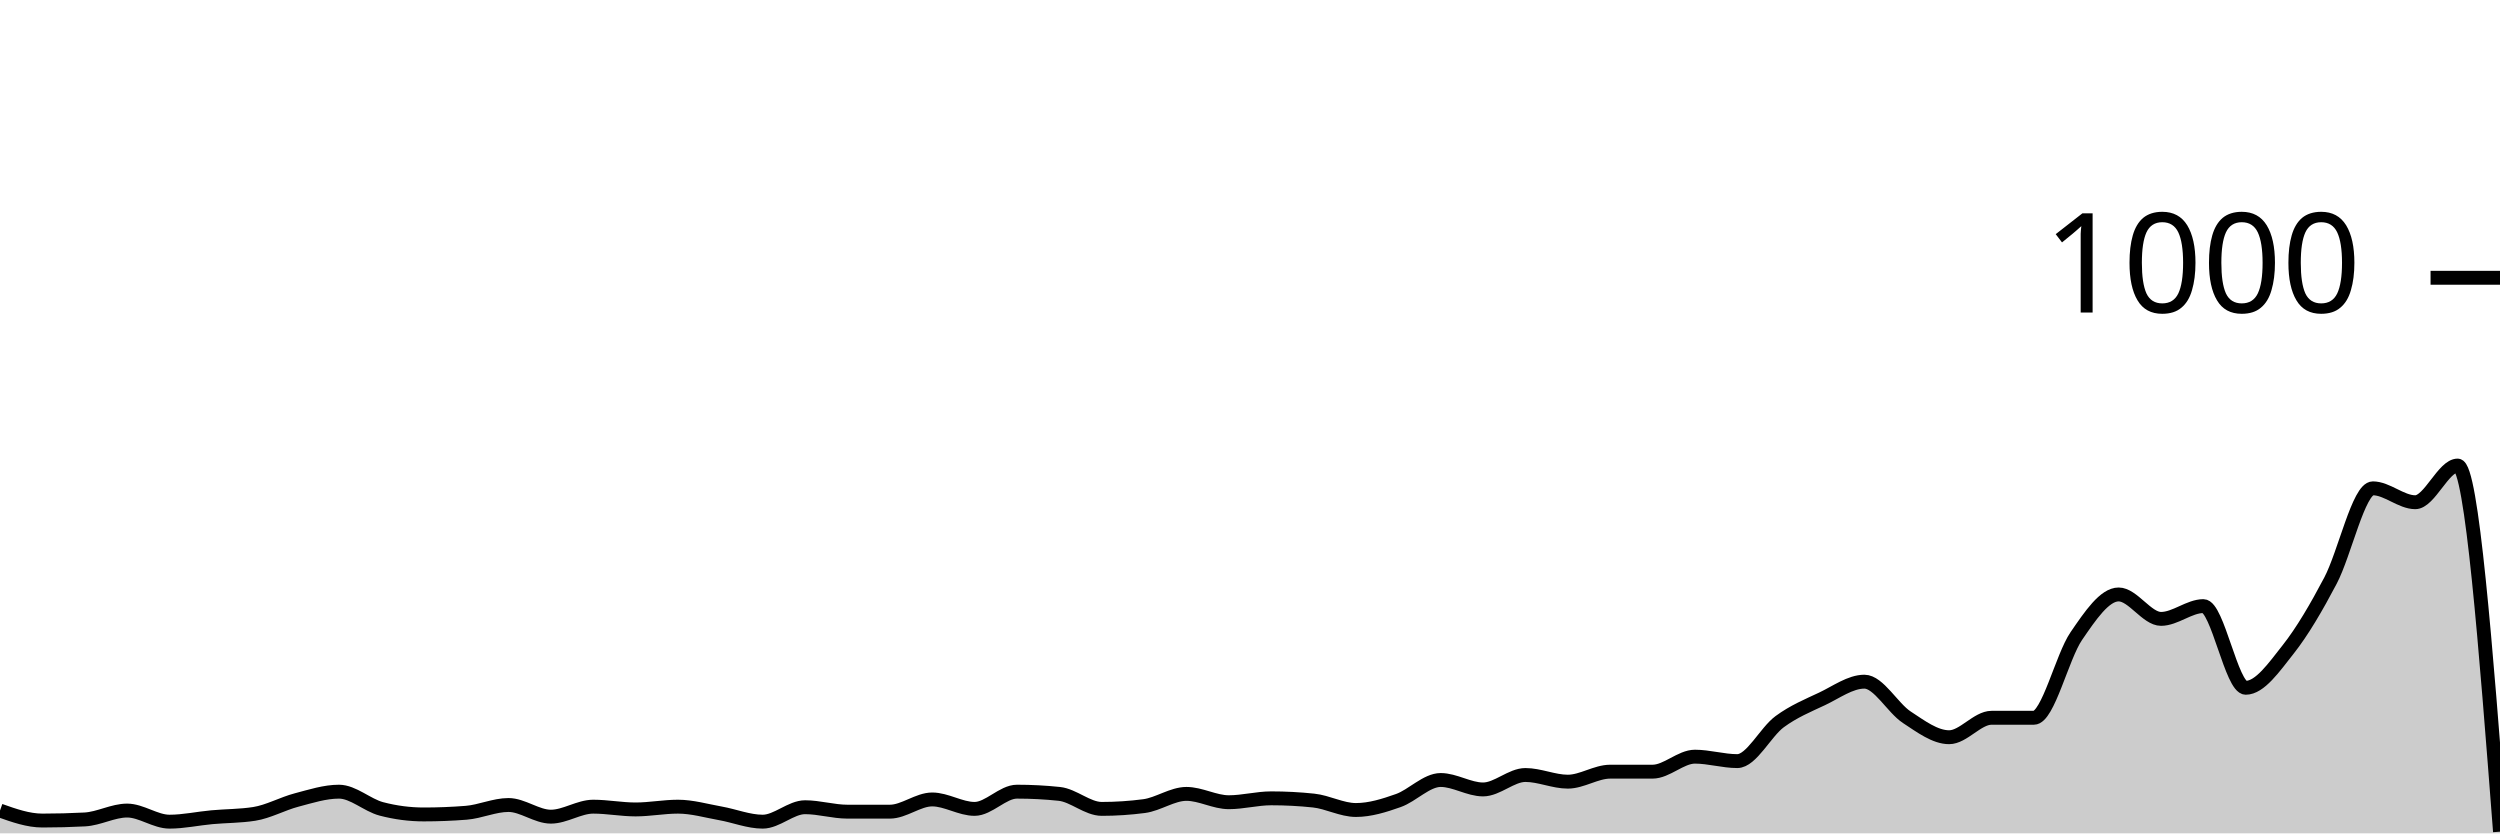
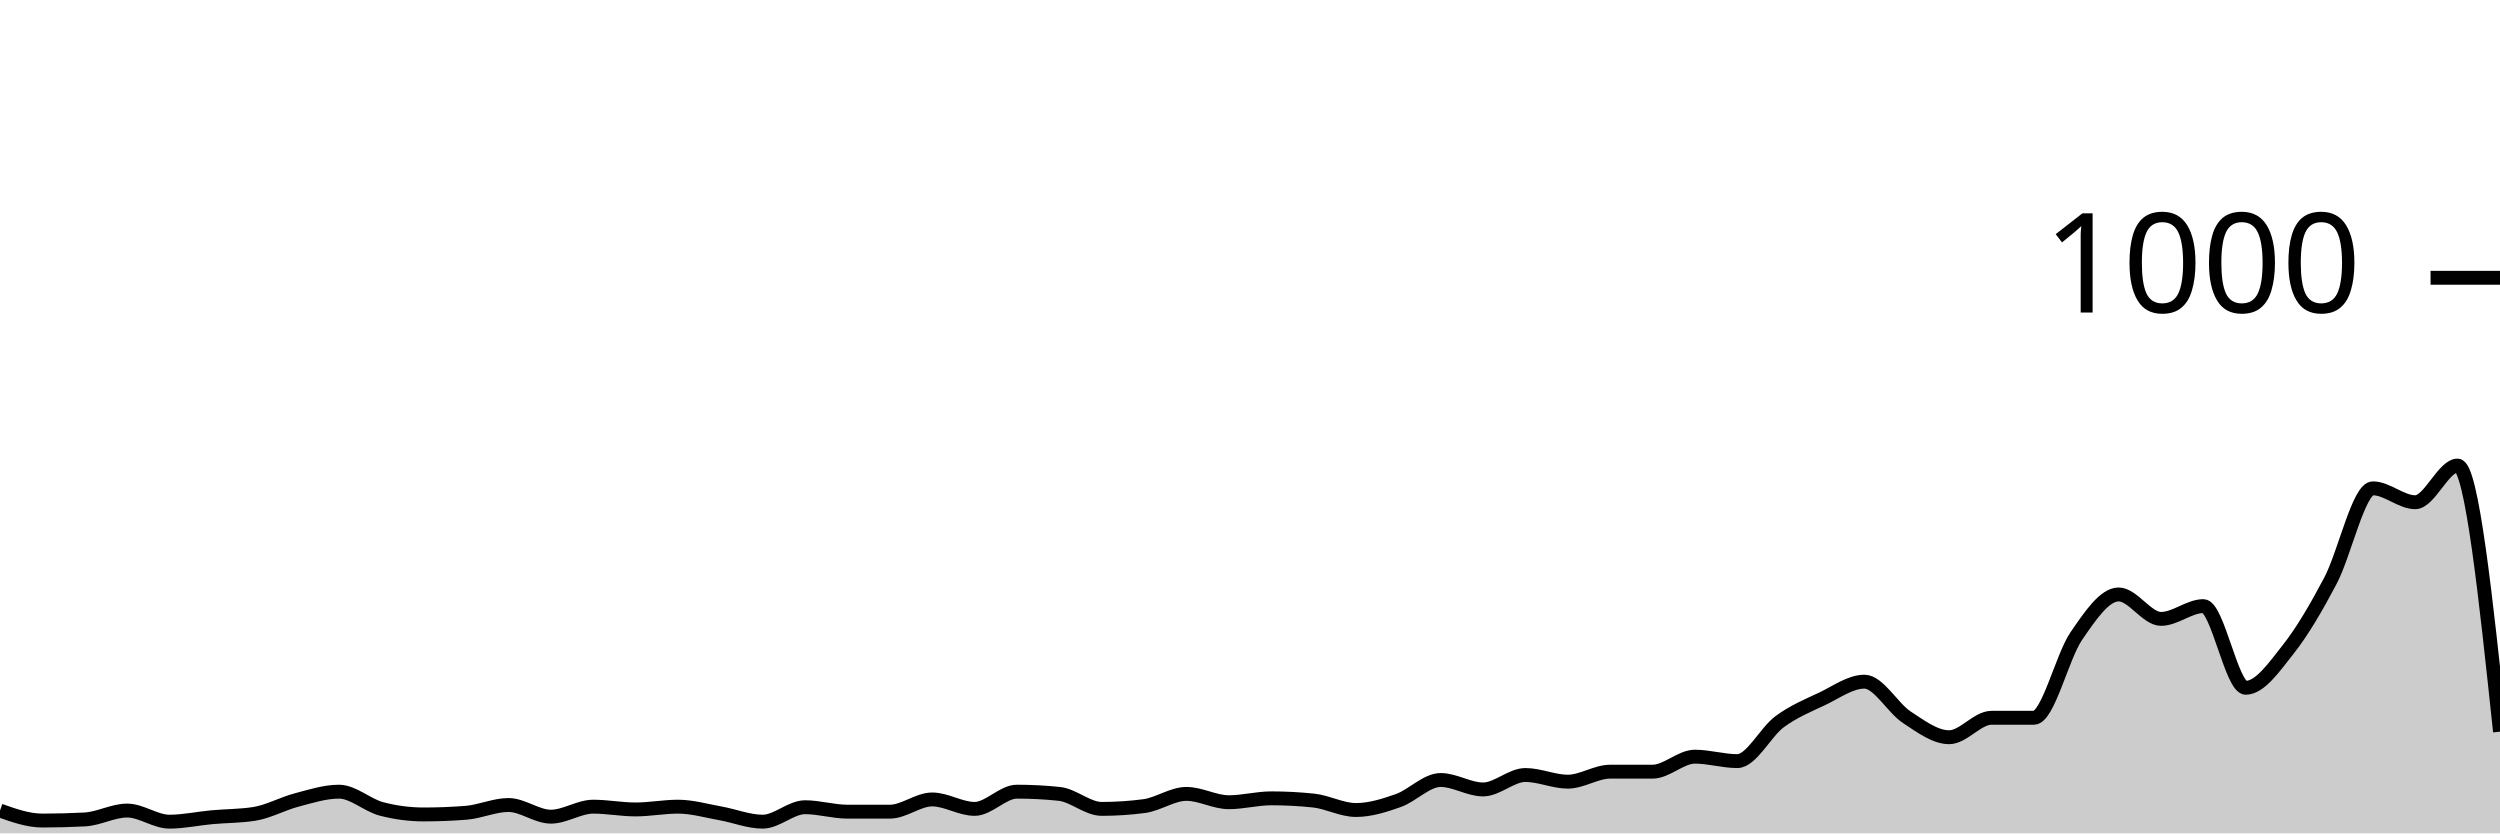
<svg xmlns="http://www.w3.org/2000/svg" viewBox="0 0 180 60">
  <g transform="translate(0,20)">
-     <path class="area" fill="rgba(0, 0, 0, 0.2)" d="M0,38.36C1.017,38.72,2.034,39.08,3.051,39.08C4.068,39.08,5.085,39.053,6.102,39C7.119,38.947,8.136,38.36,9.153,38.36C10.169,38.36,11.186,39.16,12.203,39.16C13.22,39.16,14.237,38.933,15.254,38.84C16.271,38.747,17.288,38.76,18.305,38.6C19.322,38.44,20.339,37.867,21.356,37.6C22.373,37.333,23.39,37,24.407,37C25.424,37,26.441,37.973,27.458,38.24C28.475,38.507,29.492,38.64,30.508,38.64C31.525,38.64,32.542,38.6,33.559,38.52C34.576,38.44,35.593,37.96,36.61,37.96C37.627,37.96,38.644,38.8,39.661,38.8C40.678,38.8,41.695,38.08,42.712,38.08C43.729,38.08,44.746,38.28,45.763,38.28C46.78,38.28,47.797,38.08,48.814,38.08C49.831,38.08,50.847,38.38,51.864,38.56C52.881,38.74,53.898,39.16,54.915,39.16C55.932,39.16,56.949,38.12,57.966,38.12C58.983,38.12,60,38.44,61.017,38.44C62.034,38.44,63.051,38.44,64.068,38.44C65.085,38.44,66.102,37.56,67.119,37.56C68.136,37.56,69.153,38.24,70.169,38.24C71.186,38.24,72.203,37,73.22,37C74.237,37,75.254,37.053,76.271,37.16C77.288,37.267,78.305,38.24,79.322,38.24C80.339,38.24,81.356,38.173,82.373,38.04C83.39,37.907,84.407,37.16,85.424,37.16C86.441,37.16,87.458,37.76,88.475,37.76C89.492,37.76,90.508,37.48,91.525,37.48C92.542,37.48,93.559,37.533,94.576,37.64C95.593,37.747,96.61,38.32,97.627,38.32C98.644,38.32,99.661,38,100.678,37.64C101.695,37.28,102.712,36.16,103.729,36.16C104.746,36.16,105.763,36.84,106.78,36.84C107.797,36.84,108.814,35.8,109.831,35.8C110.847,35.8,111.864,36.28,112.881,36.28C113.898,36.28,114.915,35.56,115.932,35.56C116.949,35.56,117.966,35.56,118.983,35.56C120,35.56,121.017,34.48,122.034,34.48C123.051,34.48,124.068,34.8,125.085,34.8C126.102,34.8,127.119,32.707,128.136,31.96C129.153,31.213,130.169,30.8,131.186,30.32C132.203,29.84,133.22,29.08,134.237,29.08C135.254,29.08,136.271,30.973,137.288,31.64C138.305,32.307,139.322,33.08,140.339,33.08C141.356,33.08,142.373,31.68,143.39,31.68C144.407,31.68,145.424,31.68,146.441,31.68C147.458,31.68,148.475,27.28,149.492,25.8C150.508,24.32,151.525,22.8,152.542,22.8C153.559,22.8,154.576,24.56,155.593,24.56C156.61,24.56,157.627,23.64,158.644,23.64C159.661,23.64,160.678,29.52,161.695,29.52C162.712,29.52,163.729,28.047,164.746,26.76C165.763,25.473,166.78,23.733,167.797,21.8C168.814,19.867,169.831,15.16,170.847,15.16C171.864,15.16,172.881,16.16,173.898,16.16C174.915,16.16,175.932,13.52,176.949,13.52C177.966,13.52,178.983,26.7,180,39.88L180,40C178.983,40,177.966,40,176.949,40C175.932,40,174.915,40,173.898,40C172.881,40,171.864,40,170.847,40C169.831,40,168.814,40,167.797,40C166.78,40,165.763,40,164.746,40C163.729,40,162.712,40,161.695,40C160.678,40,159.661,40,158.644,40C157.627,40,156.61,40,155.593,40C154.576,40,153.559,40,152.542,40C151.525,40,150.508,40,149.492,40C148.475,40,147.458,40,146.441,40C145.424,40,144.407,40,143.39,40C142.373,40,141.356,40,140.339,40C139.322,40,138.305,40,137.288,40C136.271,40,135.254,40,134.237,40C133.22,40,132.203,40,131.186,40C130.169,40,129.153,40,128.136,40C127.119,40,126.102,40,125.085,40C124.068,40,123.051,40,122.034,40C121.017,40,120,40,118.983,40C117.966,40,116.949,40,115.932,40C114.915,40,113.898,40,112.881,40C111.864,40,110.847,40,109.831,40C108.814,40,107.797,40,106.78,40C105.763,40,104.746,40,103.729,40C102.712,40,101.695,40,100.678,40C99.661,40,98.644,40,97.627,40C96.61,40,95.593,40,94.576,40C93.559,40,92.542,40,91.525,40C90.508,40,89.492,40,88.475,40C87.458,40,86.441,40,85.424,40C84.407,40,83.39,40,82.373,40C81.356,40,80.339,40,79.322,40C78.305,40,77.288,40,76.271,40C75.254,40,74.237,40,73.22,40C72.203,40,71.186,40,70.169,40C69.153,40,68.136,40,67.119,40C66.102,40,65.085,40,64.068,40C63.051,40,62.034,40,61.017,40C60,40,58.983,40,57.966,40C56.949,40,55.932,40,54.915,40C53.898,40,52.881,40,51.864,40C50.847,40,49.831,40,48.814,40C47.797,40,46.78,40,45.763,40C44.746,40,43.729,40,42.712,40C41.695,40,40.678,40,39.661,40C38.644,40,37.627,40,36.61,40C35.593,40,34.576,40,33.559,40C32.542,40,31.525,40,30.508,40C29.492,40,28.475,40,27.458,40C26.441,40,25.424,40,24.407,40C23.39,40,22.373,40,21.356,40C20.339,40,19.322,40,18.305,40C17.288,40,16.271,40,15.254,40C14.237,40,13.22,40,12.203,40C11.186,40,10.169,40,9.153,40C8.136,40,7.119,40,6.102,40C5.085,40,4.068,40,3.051,40C2.034,40,1.017,40,0,40Z" />
-     <path class="line" stroke="black" fill="none" d="M0,38.36C1.017,38.72,2.034,39.08,3.051,39.08C4.068,39.08,5.085,39.053,6.102,39C7.119,38.947,8.136,38.36,9.153,38.36C10.169,38.36,11.186,39.16,12.203,39.16C13.22,39.16,14.237,38.933,15.254,38.84C16.271,38.747,17.288,38.76,18.305,38.6C19.322,38.44,20.339,37.867,21.356,37.6C22.373,37.333,23.39,37,24.407,37C25.424,37,26.441,37.973,27.458,38.24C28.475,38.507,29.492,38.64,30.508,38.64C31.525,38.64,32.542,38.6,33.559,38.52C34.576,38.44,35.593,37.96,36.61,37.96C37.627,37.96,38.644,38.8,39.661,38.8C40.678,38.8,41.695,38.08,42.712,38.08C43.729,38.08,44.746,38.28,45.763,38.28C46.78,38.28,47.797,38.08,48.814,38.08C49.831,38.08,50.847,38.38,51.864,38.56C52.881,38.74,53.898,39.16,54.915,39.16C55.932,39.16,56.949,38.12,57.966,38.12C58.983,38.12,60,38.44,61.017,38.44C62.034,38.44,63.051,38.44,64.068,38.44C65.085,38.44,66.102,37.56,67.119,37.56C68.136,37.56,69.153,38.24,70.169,38.24C71.186,38.24,72.203,37,73.22,37C74.237,37,75.254,37.053,76.271,37.16C77.288,37.267,78.305,38.24,79.322,38.24C80.339,38.24,81.356,38.173,82.373,38.04C83.39,37.907,84.407,37.16,85.424,37.16C86.441,37.16,87.458,37.76,88.475,37.76C89.492,37.76,90.508,37.48,91.525,37.48C92.542,37.48,93.559,37.533,94.576,37.64C95.593,37.747,96.61,38.32,97.627,38.32C98.644,38.32,99.661,38,100.678,37.64C101.695,37.28,102.712,36.16,103.729,36.16C104.746,36.16,105.763,36.84,106.78,36.84C107.797,36.84,108.814,35.8,109.831,35.8C110.847,35.8,111.864,36.28,112.881,36.28C113.898,36.28,114.915,35.56,115.932,35.56C116.949,35.56,117.966,35.56,118.983,35.56C120,35.56,121.017,34.48,122.034,34.48C123.051,34.48,124.068,34.8,125.085,34.8C126.102,34.8,127.119,32.707,128.136,31.96C129.153,31.213,130.169,30.8,131.186,30.32C132.203,29.84,133.22,29.08,134.237,29.08C135.254,29.08,136.271,30.973,137.288,31.64C138.305,32.307,139.322,33.08,140.339,33.08C141.356,33.08,142.373,31.68,143.39,31.68C144.407,31.68,145.424,31.68,146.441,31.68C147.458,31.68,148.475,27.28,149.492,25.8C150.508,24.32,151.525,22.8,152.542,22.8C153.559,22.8,154.576,24.56,155.593,24.56C156.61,24.56,157.627,23.64,158.644,23.64C159.661,23.64,160.678,29.52,161.695,29.52C162.712,29.52,163.729,28.047,164.746,26.76C165.763,25.473,166.78,23.733,167.797,21.8C168.814,19.867,169.831,15.16,170.847,15.16C171.864,15.16,172.881,16.16,173.898,16.16C174.915,16.16,175.932,13.52,176.949,13.52C177.966,13.52,178.983,26.7,180,39.88" />
+     <path class="area" fill="rgba(0, 0, 0, 0.2)" d="M0,38.36C1.017,38.72,2.034,39.08,3.051,39.08C4.068,39.08,5.085,39.053,6.102,39C7.119,38.947,8.136,38.36,9.153,38.36C10.169,38.36,11.186,39.16,12.203,39.16C13.22,39.16,14.237,38.933,15.254,38.84C16.271,38.747,17.288,38.76,18.305,38.6C19.322,38.44,20.339,37.867,21.356,37.6C22.373,37.333,23.39,37,24.407,37C25.424,37,26.441,37.973,27.458,38.24C28.475,38.507,29.492,38.64,30.508,38.64C31.525,38.64,32.542,38.6,33.559,38.52C34.576,38.44,35.593,37.96,36.61,37.96C37.627,37.96,38.644,38.8,39.661,38.8C40.678,38.8,41.695,38.08,42.712,38.08C43.729,38.08,44.746,38.28,45.763,38.28C46.78,38.28,47.797,38.08,48.814,38.08C49.831,38.08,50.847,38.38,51.864,38.56C52.881,38.74,53.898,39.16,54.915,39.16C55.932,39.16,56.949,38.12,57.966,38.12C58.983,38.12,60,38.44,61.017,38.44C62.034,38.44,63.051,38.44,64.068,38.44C65.085,38.44,66.102,37.56,67.119,37.56C68.136,37.56,69.153,38.24,70.169,38.24C71.186,38.24,72.203,37,73.22,37C74.237,37,75.254,37.053,76.271,37.16C77.288,37.267,78.305,38.24,79.322,38.24C80.339,38.24,81.356,38.173,82.373,38.04C83.39,37.907,84.407,37.16,85.424,37.16C86.441,37.16,87.458,37.76,88.475,37.76C89.492,37.76,90.508,37.48,91.525,37.48C92.542,37.48,93.559,37.533,94.576,37.64C95.593,37.747,96.61,38.32,97.627,38.32C98.644,38.32,99.661,38,100.678,37.64C101.695,37.28,102.712,36.16,103.729,36.16C104.746,36.16,105.763,36.84,106.78,36.84C107.797,36.84,108.814,35.8,109.831,35.8C110.847,35.8,111.864,36.28,112.881,36.28C113.898,36.28,114.915,35.56,115.932,35.56C116.949,35.56,117.966,35.56,118.983,35.56C120,35.56,121.017,34.48,122.034,34.48C123.051,34.48,124.068,34.8,125.085,34.8C126.102,34.8,127.119,32.707,128.136,31.96C129.153,31.213,130.169,30.8,131.186,30.32C132.203,29.84,133.22,29.08,134.237,29.08C135.254,29.08,136.271,30.973,137.288,31.64C138.305,32.307,139.322,33.08,140.339,33.08C141.356,33.08,142.373,31.68,143.39,31.68C144.407,31.68,145.424,31.68,146.441,31.68C147.458,31.68,148.475,27.28,149.492,25.8C150.508,24.32,151.525,22.8,152.542,22.8C153.559,22.8,154.576,24.56,155.593,24.56C156.61,24.56,157.627,23.64,158.644,23.64C159.661,23.64,160.678,29.52,161.695,29.52C162.712,29.52,163.729,28.047,164.746,26.76C165.763,25.473,166.78,23.733,167.797,21.8C168.814,19.867,169.831,15.16,170.847,15.16C171.864,15.16,172.881,16.16,173.898,16.16C174.915,16.16,175.932,13.52,176.949,13.52C177.966,13.52,178.983,23.1,180,32.68L180,40C178.983,40,177.966,40,176.949,40C175.932,40,174.915,40,173.898,40C172.881,40,171.864,40,170.847,40C169.831,40,168.814,40,167.797,40C166.78,40,165.763,40,164.746,40C163.729,40,162.712,40,161.695,40C160.678,40,159.661,40,158.644,40C157.627,40,156.61,40,155.593,40C154.576,40,153.559,40,152.542,40C151.525,40,150.508,40,149.492,40C148.475,40,147.458,40,146.441,40C145.424,40,144.407,40,143.39,40C142.373,40,141.356,40,140.339,40C139.322,40,138.305,40,137.288,40C136.271,40,135.254,40,134.237,40C133.22,40,132.203,40,131.186,40C130.169,40,129.153,40,128.136,40C127.119,40,126.102,40,125.085,40C124.068,40,123.051,40,122.034,40C121.017,40,120,40,118.983,40C117.966,40,116.949,40,115.932,40C114.915,40,113.898,40,112.881,40C111.864,40,110.847,40,109.831,40C108.814,40,107.797,40,106.78,40C105.763,40,104.746,40,103.729,40C102.712,40,101.695,40,100.678,40C99.661,40,98.644,40,97.627,40C96.61,40,95.593,40,94.576,40C93.559,40,92.542,40,91.525,40C90.508,40,89.492,40,88.475,40C87.458,40,86.441,40,85.424,40C84.407,40,83.39,40,82.373,40C81.356,40,80.339,40,79.322,40C78.305,40,77.288,40,76.271,40C75.254,40,74.237,40,73.22,40C72.203,40,71.186,40,70.169,40C69.153,40,68.136,40,67.119,40C66.102,40,65.085,40,64.068,40C63.051,40,62.034,40,61.017,40C60,40,58.983,40,57.966,40C56.949,40,55.932,40,54.915,40C53.898,40,52.881,40,51.864,40C50.847,40,49.831,40,48.814,40C47.797,40,46.78,40,45.763,40C44.746,40,43.729,40,42.712,40C41.695,40,40.678,40,39.661,40C38.644,40,37.627,40,36.61,40C35.593,40,34.576,40,33.559,40C32.542,40,31.525,40,30.508,40C29.492,40,28.475,40,27.458,40C26.441,40,25.424,40,24.407,40C23.39,40,22.373,40,21.356,40C20.339,40,19.322,40,18.305,40C17.288,40,16.271,40,15.254,40C14.237,40,13.22,40,12.203,40C11.186,40,10.169,40,9.153,40C8.136,40,7.119,40,6.102,40C5.085,40,4.068,40,3.051,40C2.034,40,1.017,40,0,40Z" />
+     <path class="line" stroke="black" fill="none" d="M0,38.36C1.017,38.72,2.034,39.08,3.051,39.08C4.068,39.08,5.085,39.053,6.102,39C7.119,38.947,8.136,38.36,9.153,38.36C10.169,38.36,11.186,39.16,12.203,39.16C13.22,39.16,14.237,38.933,15.254,38.84C16.271,38.747,17.288,38.76,18.305,38.6C19.322,38.44,20.339,37.867,21.356,37.6C22.373,37.333,23.39,37,24.407,37C25.424,37,26.441,37.973,27.458,38.24C28.475,38.507,29.492,38.64,30.508,38.64C31.525,38.64,32.542,38.6,33.559,38.52C34.576,38.44,35.593,37.96,36.61,37.96C37.627,37.96,38.644,38.8,39.661,38.8C40.678,38.8,41.695,38.08,42.712,38.08C43.729,38.08,44.746,38.28,45.763,38.28C46.78,38.28,47.797,38.08,48.814,38.08C49.831,38.08,50.847,38.38,51.864,38.56C52.881,38.74,53.898,39.16,54.915,39.16C55.932,39.16,56.949,38.12,57.966,38.12C58.983,38.12,60,38.44,61.017,38.44C62.034,38.44,63.051,38.44,64.068,38.44C65.085,38.44,66.102,37.56,67.119,37.56C68.136,37.56,69.153,38.24,70.169,38.24C71.186,38.24,72.203,37,73.22,37C74.237,37,75.254,37.053,76.271,37.16C77.288,37.267,78.305,38.24,79.322,38.24C80.339,38.24,81.356,38.173,82.373,38.04C83.39,37.907,84.407,37.16,85.424,37.16C86.441,37.16,87.458,37.76,88.475,37.76C89.492,37.76,90.508,37.48,91.525,37.48C92.542,37.48,93.559,37.533,94.576,37.64C95.593,37.747,96.61,38.32,97.627,38.32C98.644,38.32,99.661,38,100.678,37.64C101.695,37.28,102.712,36.16,103.729,36.16C104.746,36.16,105.763,36.84,106.78,36.84C107.797,36.84,108.814,35.8,109.831,35.8C110.847,35.8,111.864,36.28,112.881,36.28C113.898,36.28,114.915,35.56,115.932,35.56C116.949,35.56,117.966,35.56,118.983,35.56C120,35.56,121.017,34.48,122.034,34.48C123.051,34.48,124.068,34.8,125.085,34.8C126.102,34.8,127.119,32.707,128.136,31.96C129.153,31.213,130.169,30.8,131.186,30.32C132.203,29.84,133.22,29.08,134.237,29.08C135.254,29.08,136.271,30.973,137.288,31.64C138.305,32.307,139.322,33.08,140.339,33.08C141.356,33.08,142.373,31.68,143.39,31.68C144.407,31.68,145.424,31.68,146.441,31.68C147.458,31.68,148.475,27.28,149.492,25.8C150.508,24.32,151.525,22.8,152.542,22.8C153.559,22.8,154.576,24.56,155.593,24.56C156.61,24.56,157.627,23.64,158.644,23.64C159.661,23.64,160.678,29.52,161.695,29.52C162.712,29.52,163.729,28.047,164.746,26.76C165.763,25.473,166.78,23.733,167.797,21.8C168.814,19.867,169.831,15.16,170.847,15.16C171.864,15.16,172.881,16.16,173.898,16.16C174.915,16.16,175.932,13.52,176.949,13.52C177.966,13.52,178.983,23.1,180,32.68" />
    <path class="axis-ceiling" stroke-width="1" stroke="black" fill="none" d="M175,0L180,0" />
    <text class="axis-ceiling-label" font-family="sans-serif" text-anchor="end" font-size="10px" x="170" y="2.5">1000</text>
  </g>
</svg>
